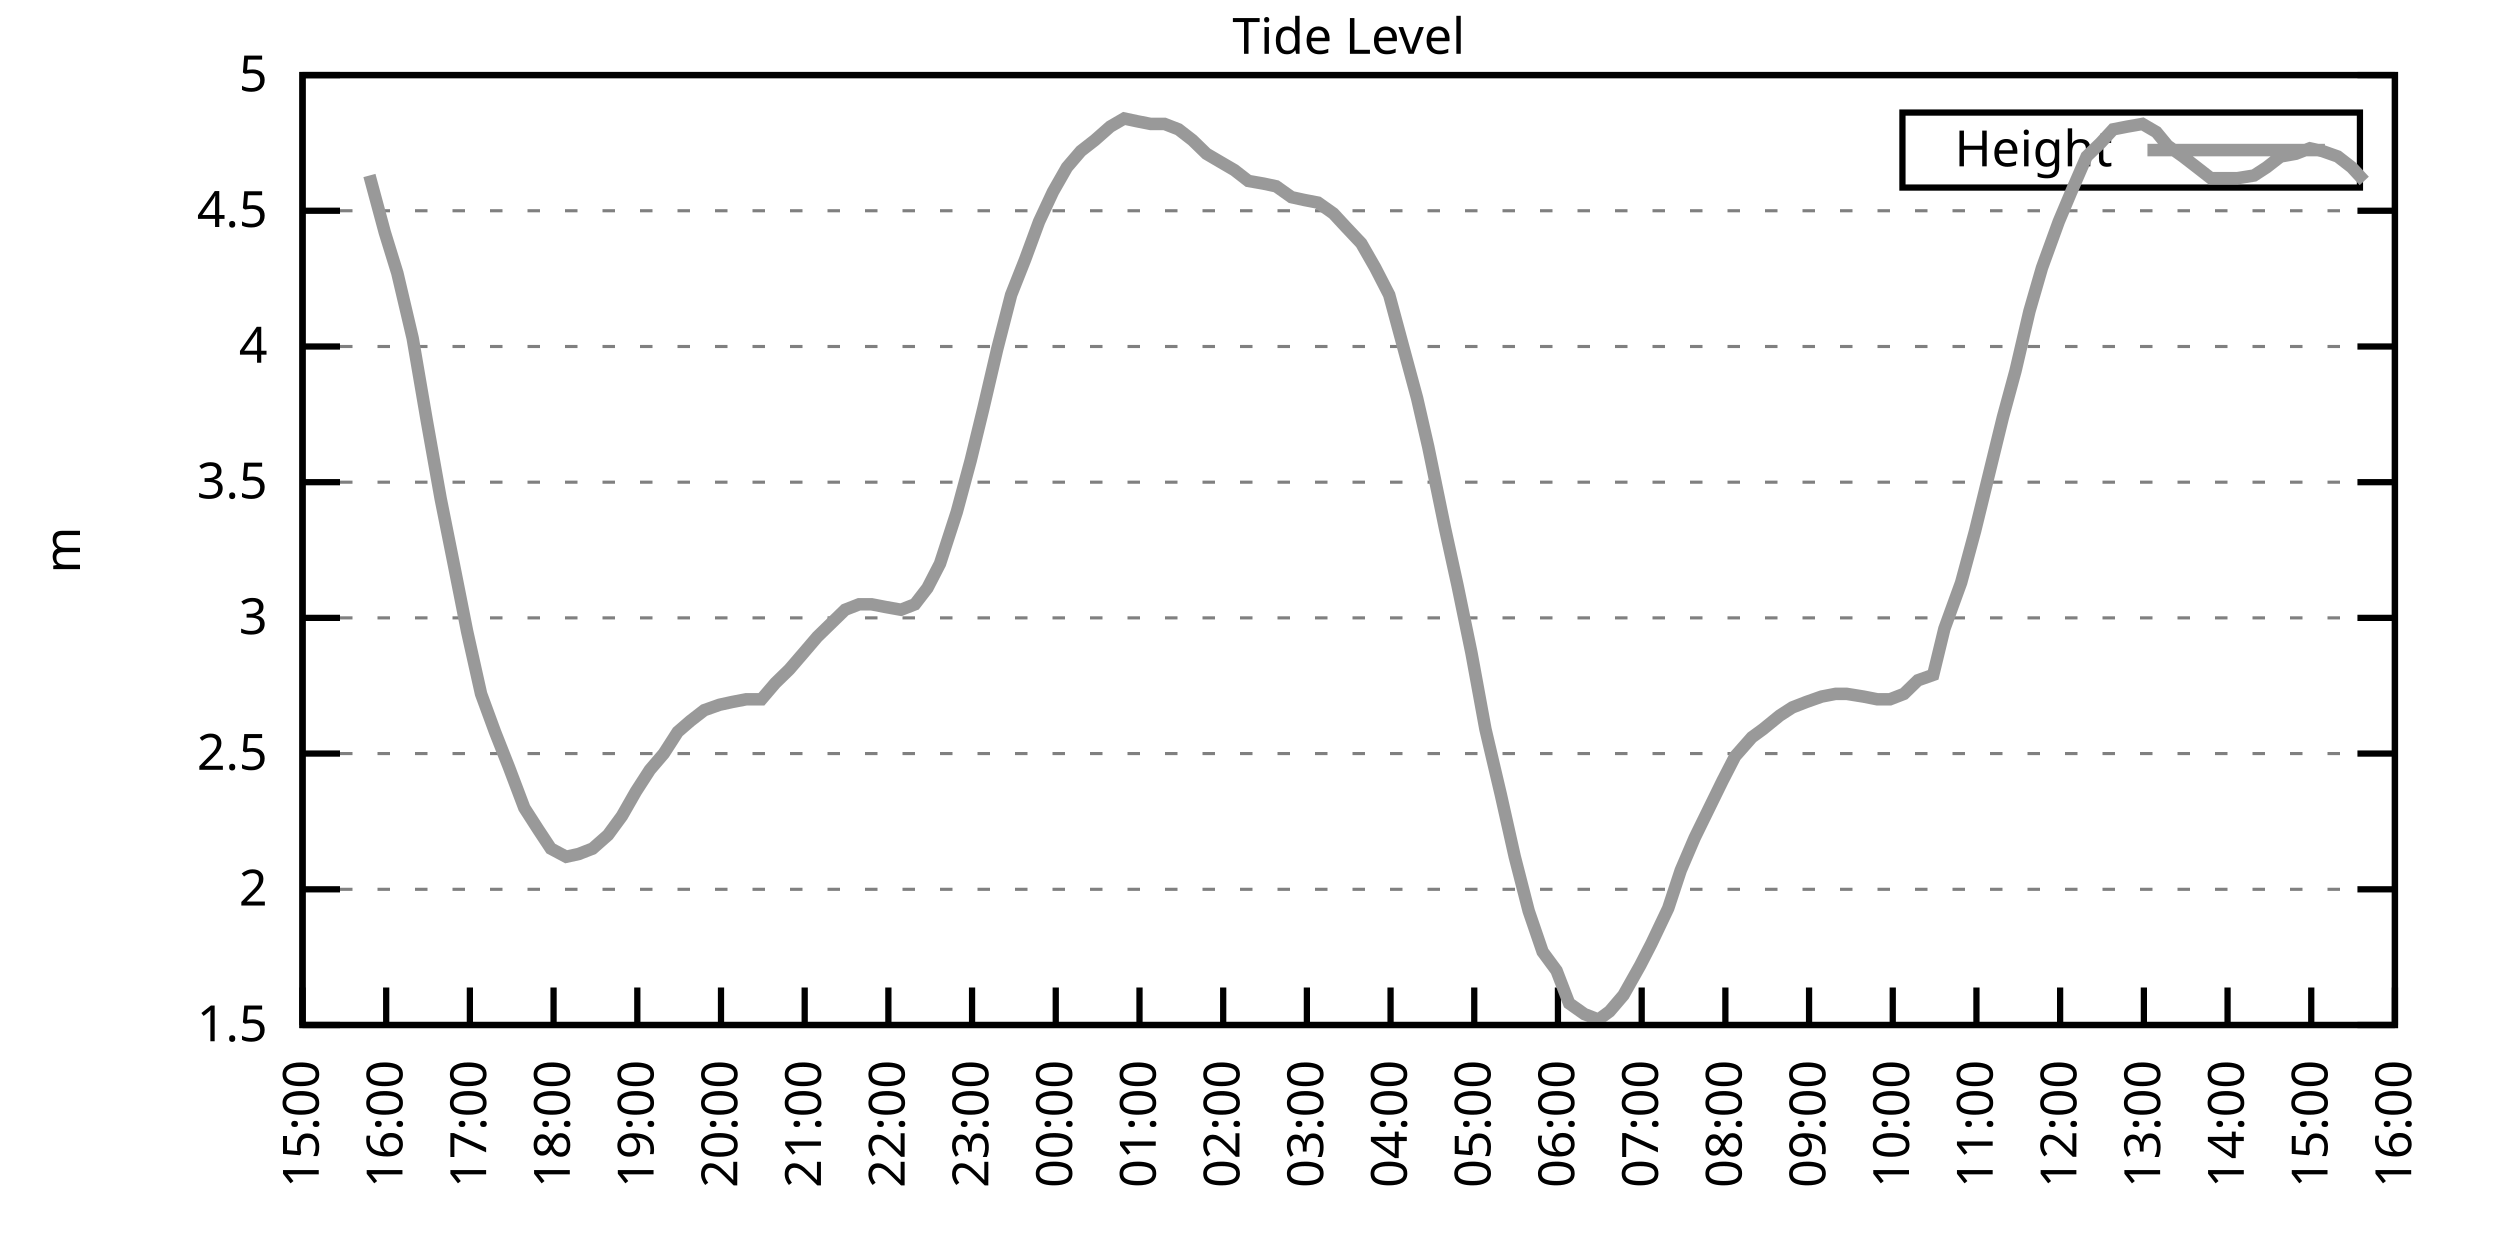
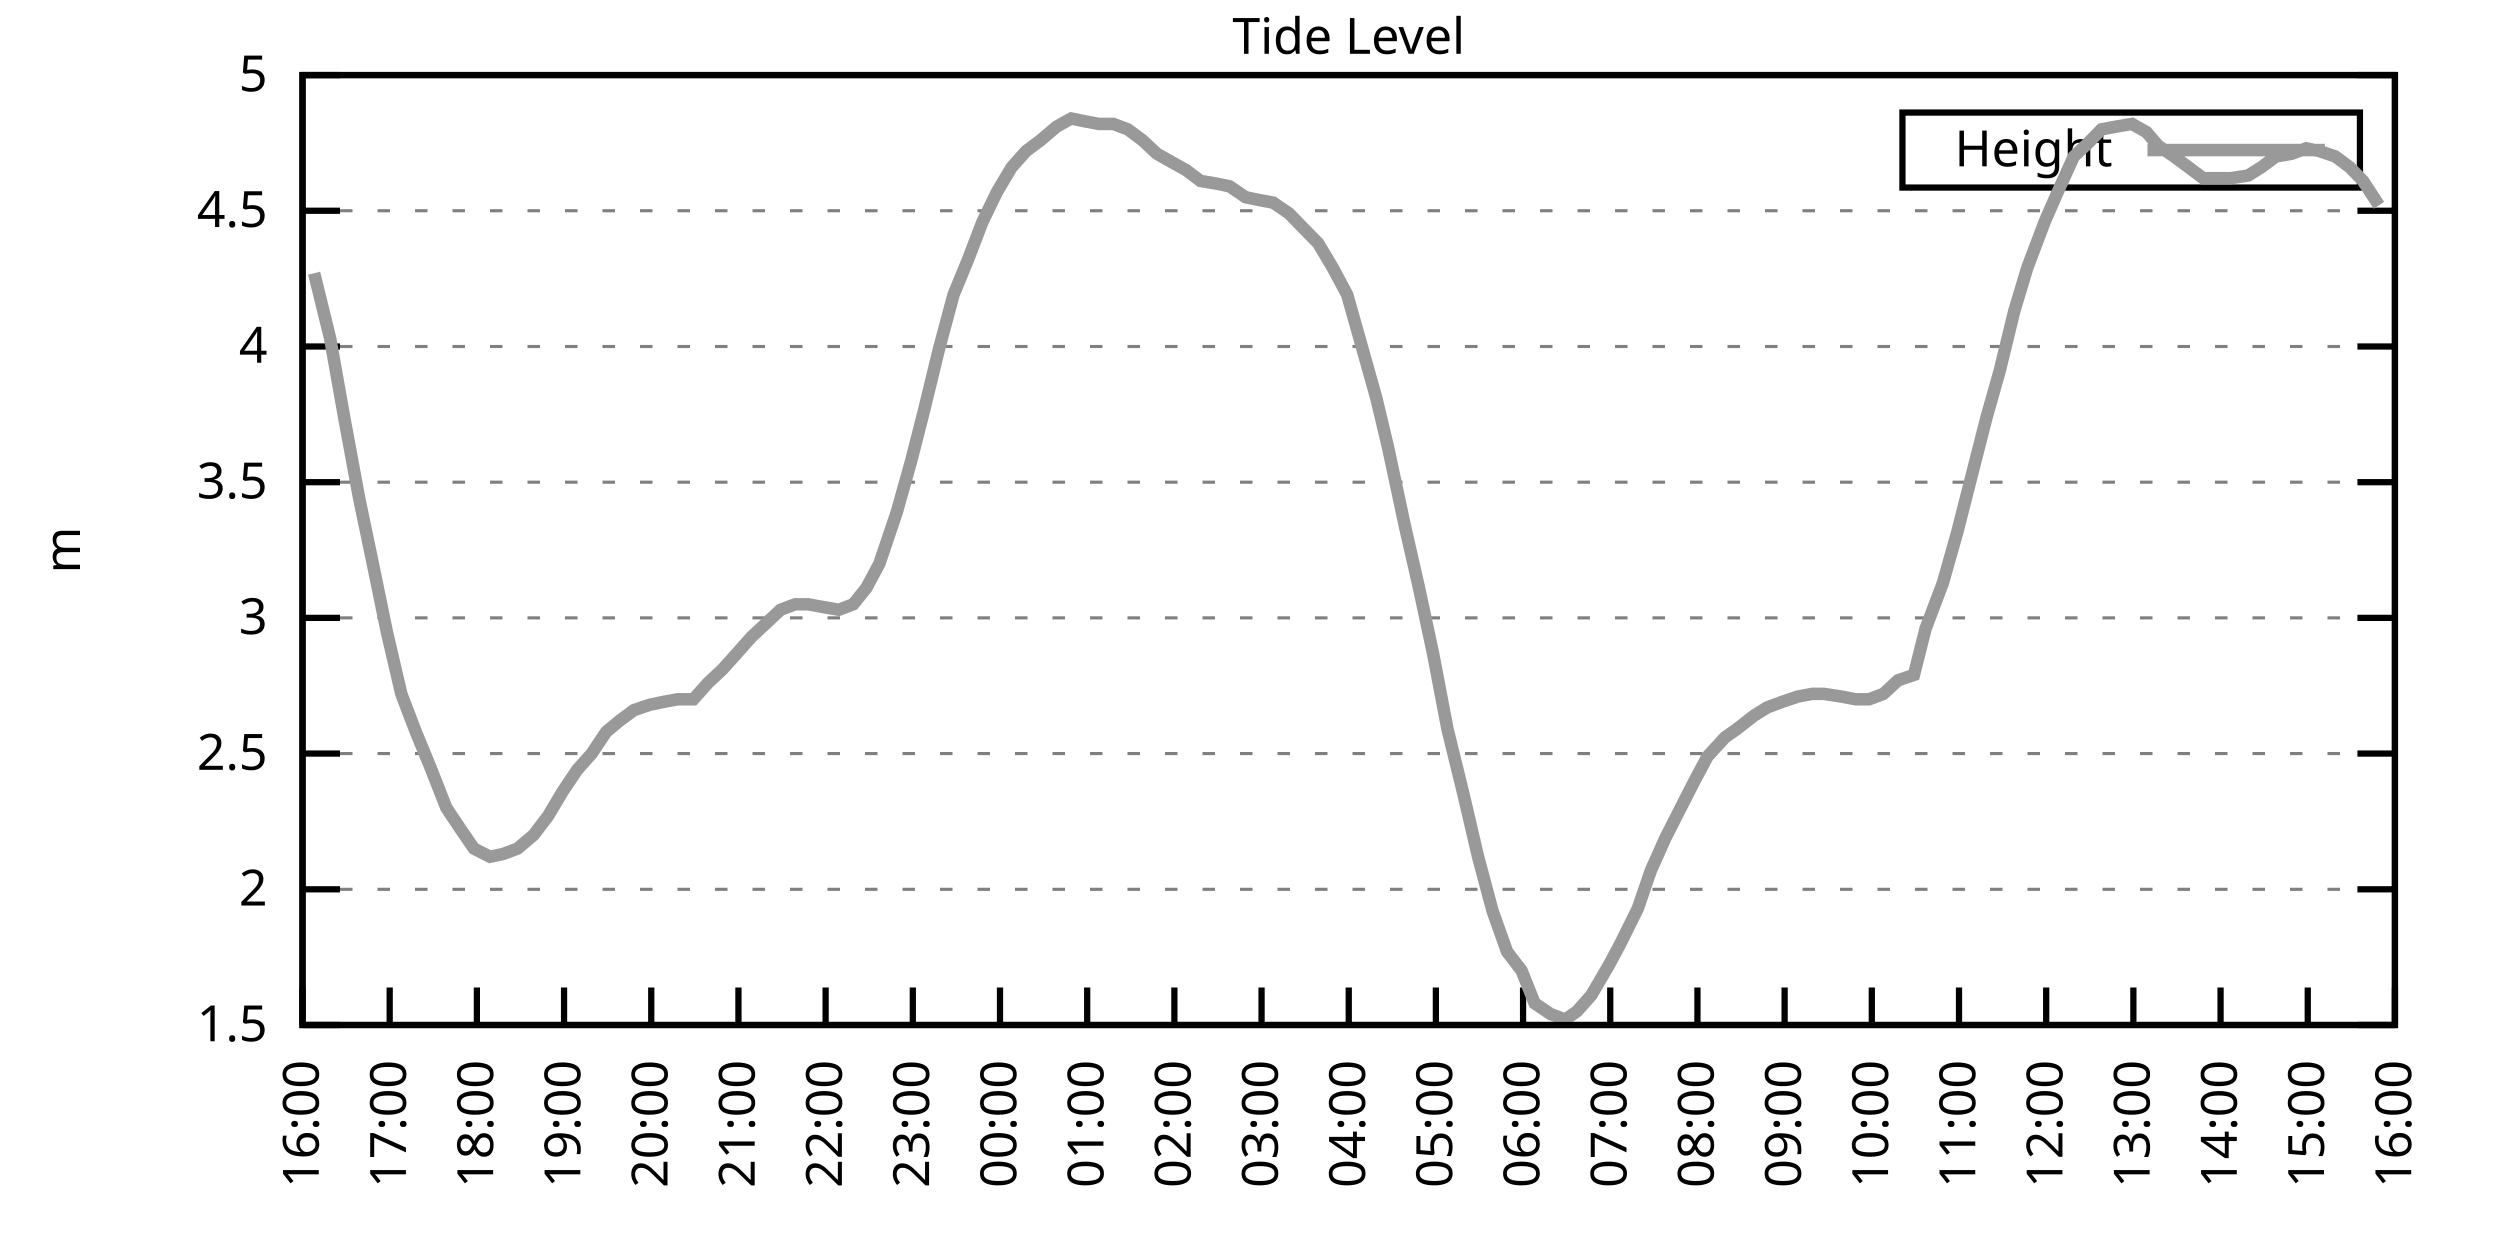
<svg xmlns="http://www.w3.org/2000/svg" xmlns:xlink="http://www.w3.org/1999/xlink" width="400" height="200" viewBox="0 0 400 200">
  <g id="gnuplot_canvas">
    <rect x="0" y="0" width="400" height="200" fill="none" />
    <defs>
      <circle id="gpDot" r="0.5" stroke-width="0.5" stroke="currentColor" />
      <path id="gpPt0" stroke-width="0.333" stroke="currentColor" d="M-1,0 h2 M0,-1 v2" />
      <path id="gpPt1" stroke-width="0.333" stroke="currentColor" d="M-1,-1 L1,1 M1,-1 L-1,1" />
      <path id="gpPt2" stroke-width="0.333" stroke="currentColor" d="M-1,0 L1,0 M0,-1 L0,1 M-1,-1 L1,1 M-1,1 L1,-1" />
      <rect id="gpPt3" stroke-width="0.333" stroke="currentColor" x="-1" y="-1" width="2" height="2" />
      <rect id="gpPt4" stroke-width="0.333" stroke="currentColor" fill="currentColor" x="-1" y="-1" width="2" height="2" />
      <circle id="gpPt5" stroke-width="0.333" stroke="currentColor" cx="0" cy="0" r="1" />
      <use xlink:href="#gpPt5" id="gpPt6" fill="currentColor" stroke="none" />
      <path id="gpPt7" stroke-width="0.333" stroke="currentColor" d="M0,-1.33 L-1.33,0.67 L1.33,0.67 z" />
      <use xlink:href="#gpPt7" id="gpPt8" fill="currentColor" stroke="none" />
      <use xlink:href="#gpPt7" id="gpPt9" stroke="currentColor" transform="rotate(180)" />
      <use xlink:href="#gpPt9" id="gpPt10" fill="currentColor" stroke="none" />
      <use xlink:href="#gpPt3" id="gpPt11" stroke="currentColor" transform="rotate(45)" />
      <use xlink:href="#gpPt11" id="gpPt12" fill="currentColor" stroke="none" />
      <path id="gpPt13" stroke-width="0.333" stroke="currentColor" d="M0,1.330 L1.265,0.411 L0.782,-1.067 L-0.782,-1.076 L-1.265,0.411 z" />
      <use xlink:href="#gpPt13" id="gpPt14" fill="currentColor" stroke="none" />
      <filter id="textbox" filterUnits="objectBoundingBox" x="0" y="0" height="1" width="1">
        <feFlood flood-color="white" flood-opacity="1" result="bgnd" />
        <feComposite in="SourceGraphic" in2="bgnd" operator="atop" />
      </filter>
      <filter id="greybox" filterUnits="objectBoundingBox" x="0" y="0" height="1" width="1">
        <feFlood flood-color="lightgrey" flood-opacity="1" result="grey" />
        <feComposite in="SourceGraphic" in2="grey" operator="atop" />
      </filter>
    </defs>
    <g fill="none" color="white" stroke="currentColor" stroke-width="1.00" stroke-linecap="butt" stroke-linejoin="miter">
</g>
    <g fill="none" color="black" stroke="currentColor" stroke-width="1.00" stroke-linecap="butt" stroke-linejoin="miter">
      <g stroke="none" shape-rendering="crispEdges">
        <polygon fill="rgb(255, 255, 255)" points="48.40,164.00 383.18,164.00 383.18,12.02 48.40,12.02 " />
      </g>
    </g>
    <g fill="none" color="black" stroke="currentColor" stroke-width="1.00" stroke-linecap="butt" stroke-linejoin="miter">
</g>
    <g fill="none" color="black" stroke="black" stroke-width="0.50" stroke-linecap="butt" stroke-linejoin="miter">
</g>
    <g fill="none" color="gray" stroke="currentColor" stroke-width="0.50" stroke-linecap="butt" stroke-linejoin="miter">
      <path stroke="gray" stroke-dasharray="2,4" class="gridline" d="M48.40,164.00 L383.19,164.00  " />
    </g>
    <g fill="none" color="gray" stroke="gray" stroke-width="1.00" stroke-linecap="butt" stroke-linejoin="miter">
</g>
    <g fill="none" color="black" stroke="currentColor" stroke-width="1.00" stroke-linecap="butt" stroke-linejoin="miter">
      <path stroke="black" d="M48.40,164.00 L54.40,164.00 M383.19,164.00 L377.19,164.00  " />
      <g transform="translate(42.80,166.60)" stroke="none" fill="black" font-family="Sans" font-size="8.00" text-anchor="end">
        <text>
          <tspan font-family="Sans"> 1.5</tspan>
        </text>
      </g>
    </g>
    <g fill="none" color="black" stroke="currentColor" stroke-width="1.00" stroke-linecap="butt" stroke-linejoin="miter">
</g>
    <g fill="none" color="black" stroke="black" stroke-width="0.50" stroke-linecap="butt" stroke-linejoin="miter">
</g>
    <g fill="none" color="gray" stroke="currentColor" stroke-width="0.50" stroke-linecap="butt" stroke-linejoin="miter">
      <path stroke="gray" stroke-dasharray="2,4" class="gridline" d="M48.40,142.29 L383.19,142.29  " />
    </g>
    <g fill="none" color="gray" stroke="gray" stroke-width="1.00" stroke-linecap="butt" stroke-linejoin="miter">
</g>
    <g fill="none" color="black" stroke="currentColor" stroke-width="1.00" stroke-linecap="butt" stroke-linejoin="miter">
      <path stroke="black" d="M48.40,142.29 L54.40,142.29 M383.19,142.29 L377.19,142.29  " />
      <g transform="translate(42.80,144.89)" stroke="none" fill="black" font-family="Sans" font-size="8.00" text-anchor="end">
        <text>
          <tspan font-family="Sans"> 2</tspan>
        </text>
      </g>
    </g>
    <g fill="none" color="black" stroke="currentColor" stroke-width="1.00" stroke-linecap="butt" stroke-linejoin="miter">
</g>
    <g fill="none" color="black" stroke="black" stroke-width="0.50" stroke-linecap="butt" stroke-linejoin="miter">
</g>
    <g fill="none" color="gray" stroke="currentColor" stroke-width="0.50" stroke-linecap="butt" stroke-linejoin="miter">
      <path stroke="gray" stroke-dasharray="2,4" class="gridline" d="M48.40,120.57 L383.19,120.57  " />
    </g>
    <g fill="none" color="gray" stroke="gray" stroke-width="1.00" stroke-linecap="butt" stroke-linejoin="miter">
</g>
    <g fill="none" color="black" stroke="currentColor" stroke-width="1.00" stroke-linecap="butt" stroke-linejoin="miter">
      <path stroke="black" d="M48.40,120.57 L54.40,120.57 M383.19,120.57 L377.19,120.57  " />
      <g transform="translate(42.80,123.17)" stroke="none" fill="black" font-family="Sans" font-size="8.00" text-anchor="end">
        <text>
          <tspan font-family="Sans"> 2.5</tspan>
        </text>
      </g>
    </g>
    <g fill="none" color="black" stroke="currentColor" stroke-width="1.00" stroke-linecap="butt" stroke-linejoin="miter">
</g>
    <g fill="none" color="black" stroke="black" stroke-width="0.50" stroke-linecap="butt" stroke-linejoin="miter">
</g>
    <g fill="none" color="gray" stroke="currentColor" stroke-width="0.50" stroke-linecap="butt" stroke-linejoin="miter">
      <path stroke="gray" stroke-dasharray="2,4" class="gridline" d="M48.40,98.86 L383.19,98.86  " />
    </g>
    <g fill="none" color="gray" stroke="gray" stroke-width="1.00" stroke-linecap="butt" stroke-linejoin="miter">
</g>
    <g fill="none" color="black" stroke="currentColor" stroke-width="1.00" stroke-linecap="butt" stroke-linejoin="miter">
      <path stroke="black" d="M48.40,98.86 L54.40,98.86 M383.19,98.86 L377.19,98.86  " />
      <g transform="translate(42.80,101.46)" stroke="none" fill="black" font-family="Sans" font-size="8.00" text-anchor="end">
        <text>
          <tspan font-family="Sans"> 3</tspan>
        </text>
      </g>
    </g>
    <g fill="none" color="black" stroke="currentColor" stroke-width="1.00" stroke-linecap="butt" stroke-linejoin="miter">
</g>
    <g fill="none" color="black" stroke="black" stroke-width="0.50" stroke-linecap="butt" stroke-linejoin="miter">
</g>
    <g fill="none" color="gray" stroke="currentColor" stroke-width="0.50" stroke-linecap="butt" stroke-linejoin="miter">
      <path stroke="gray" stroke-dasharray="2,4" class="gridline" d="M48.40,77.15 L383.19,77.15  " />
    </g>
    <g fill="none" color="gray" stroke="gray" stroke-width="1.00" stroke-linecap="butt" stroke-linejoin="miter">
</g>
    <g fill="none" color="black" stroke="currentColor" stroke-width="1.00" stroke-linecap="butt" stroke-linejoin="miter">
      <path stroke="black" d="M48.40,77.15 L54.40,77.15 M383.19,77.15 L377.19,77.15  " />
      <g transform="translate(42.80,79.75)" stroke="none" fill="black" font-family="Sans" font-size="8.00" text-anchor="end">
        <text>
          <tspan font-family="Sans"> 3.5</tspan>
        </text>
      </g>
    </g>
    <g fill="none" color="black" stroke="currentColor" stroke-width="1.00" stroke-linecap="butt" stroke-linejoin="miter">
</g>
    <g fill="none" color="black" stroke="black" stroke-width="0.50" stroke-linecap="butt" stroke-linejoin="miter">
</g>
    <g fill="none" color="gray" stroke="currentColor" stroke-width="0.50" stroke-linecap="butt" stroke-linejoin="miter">
      <path stroke="gray" stroke-dasharray="2,4" class="gridline" d="M48.40,55.44 L383.19,55.44  " />
    </g>
    <g fill="none" color="gray" stroke="gray" stroke-width="1.00" stroke-linecap="butt" stroke-linejoin="miter">
</g>
    <g fill="none" color="black" stroke="currentColor" stroke-width="1.00" stroke-linecap="butt" stroke-linejoin="miter">
      <path stroke="black" d="M48.40,55.44 L54.40,55.44 M383.19,55.44 L377.19,55.44  " />
      <g transform="translate(42.80,58.04)" stroke="none" fill="black" font-family="Sans" font-size="8.00" text-anchor="end">
        <text>
          <tspan font-family="Sans"> 4</tspan>
        </text>
      </g>
    </g>
    <g fill="none" color="black" stroke="currentColor" stroke-width="1.00" stroke-linecap="butt" stroke-linejoin="miter">
</g>
    <g fill="none" color="black" stroke="black" stroke-width="0.50" stroke-linecap="butt" stroke-linejoin="miter">
</g>
    <g fill="none" color="gray" stroke="currentColor" stroke-width="0.50" stroke-linecap="butt" stroke-linejoin="miter">
      <path stroke="gray" stroke-dasharray="2,4" class="gridline" d="M48.40,33.72 L383.19,33.72  " />
    </g>
    <g fill="none" color="gray" stroke="gray" stroke-width="1.00" stroke-linecap="butt" stroke-linejoin="miter">
</g>
    <g fill="none" color="black" stroke="currentColor" stroke-width="1.00" stroke-linecap="butt" stroke-linejoin="miter">
      <path stroke="black" d="M48.40,33.72 L54.40,33.72 M383.19,33.72 L377.19,33.72  " />
      <g transform="translate(42.80,36.32)" stroke="none" fill="black" font-family="Sans" font-size="8.00" text-anchor="end">
        <text>
          <tspan font-family="Sans"> 4.5</tspan>
        </text>
      </g>
    </g>
    <g fill="none" color="black" stroke="currentColor" stroke-width="1.00" stroke-linecap="butt" stroke-linejoin="miter">
</g>
    <g fill="none" color="black" stroke="black" stroke-width="0.50" stroke-linecap="butt" stroke-linejoin="miter">
</g>
    <g fill="none" color="gray" stroke="currentColor" stroke-width="0.50" stroke-linecap="butt" stroke-linejoin="miter">
      <path stroke="gray" stroke-dasharray="2,4" class="gridline" d="M48.40,12.01 L383.19,12.01  " />
    </g>
    <g fill="none" color="gray" stroke="gray" stroke-width="1.00" stroke-linecap="butt" stroke-linejoin="miter">
</g>
    <g fill="none" color="black" stroke="currentColor" stroke-width="1.00" stroke-linecap="butt" stroke-linejoin="miter">
      <path stroke="black" d="M48.40,12.01 L54.40,12.01 M383.19,12.01 L377.19,12.01  " />
      <g transform="translate(42.80,14.61)" stroke="none" fill="black" font-family="Sans" font-size="8.00" text-anchor="end">
        <text>
          <tspan font-family="Sans"> 5</tspan>
        </text>
      </g>
    </g>
    <g fill="none" color="black" stroke="currentColor" stroke-width="1.00" stroke-linecap="butt" stroke-linejoin="miter">
      <path stroke="black" d="M48.40,164.00 L48.40,158.00  " />
      <g transform="translate(51.00,169.60) rotate(270.00)" stroke="none" fill="black" font-family="Sans" font-size="8.00" text-anchor="end">
        <text>
-           <tspan font-family="Sans">15:00</tspan>
-         </text>
-       </g>
-     </g>
-     <g fill="none" color="black" stroke="currentColor" stroke-width="1.00" stroke-linecap="butt" stroke-linejoin="miter">
-       <path stroke="black" d="M61.79,164.00 L61.79,158.00  " />
-       <g transform="translate(64.39,169.60) rotate(270.00)" stroke="none" fill="black" font-family="Sans" font-size="8.00" text-anchor="end">
-         <text>
          <tspan font-family="Sans">16:00</tspan>
        </text>
      </g>
    </g>
    <g fill="none" color="black" stroke="currentColor" stroke-width="1.00" stroke-linecap="butt" stroke-linejoin="miter">
-       <path stroke="black" d="M75.18,164.00 L75.18,158.00  " />
-       <g transform="translate(77.78,169.60) rotate(270.00)" stroke="none" fill="black" font-family="Sans" font-size="8.00" text-anchor="end">
+       <path stroke="black" d="M62.35,164.00 L62.35,158.00  " />
+       <g transform="translate(64.95,169.60) rotate(270.00)" stroke="none" fill="black" font-family="Sans" font-size="8.00" text-anchor="end">
        <text>
          <tspan font-family="Sans">17:00</tspan>
        </text>
      </g>
    </g>
    <g fill="none" color="black" stroke="currentColor" stroke-width="1.00" stroke-linecap="butt" stroke-linejoin="miter">
-       <path stroke="black" d="M88.57,164.00 L88.57,158.00  " />
-       <g transform="translate(91.17,169.60) rotate(270.00)" stroke="none" fill="black" font-family="Sans" font-size="8.00" text-anchor="end">
+       <path stroke="black" d="M76.30,164.00 L76.30,158.00  " />
+       <g transform="translate(78.90,169.60) rotate(270.00)" stroke="none" fill="black" font-family="Sans" font-size="8.00" text-anchor="end">
        <text>
          <tspan font-family="Sans">18:00</tspan>
        </text>
      </g>
    </g>
    <g fill="none" color="black" stroke="currentColor" stroke-width="1.00" stroke-linecap="butt" stroke-linejoin="miter">
-       <path stroke="black" d="M101.97,164.00 L101.97,158.00  " />
-       <g transform="translate(104.57,169.60) rotate(270.00)" stroke="none" fill="black" font-family="Sans" font-size="8.00" text-anchor="end">
+       <path stroke="black" d="M90.25,164.00 L90.25,158.00  " />
+       <g transform="translate(92.85,169.60) rotate(270.00)" stroke="none" fill="black" font-family="Sans" font-size="8.00" text-anchor="end">
        <text>
          <tspan font-family="Sans">19:00</tspan>
        </text>
      </g>
    </g>
    <g fill="none" color="black" stroke="currentColor" stroke-width="1.00" stroke-linecap="butt" stroke-linejoin="miter">
-       <path stroke="black" d="M115.36,164.00 L115.36,158.00  " />
-       <g transform="translate(117.96,169.60) rotate(270.00)" stroke="none" fill="black" font-family="Sans" font-size="8.00" text-anchor="end">
+       <path stroke="black" d="M104.20,164.00 L104.20,158.00  " />
+       <g transform="translate(106.80,169.60) rotate(270.00)" stroke="none" fill="black" font-family="Sans" font-size="8.00" text-anchor="end">
        <text>
          <tspan font-family="Sans">20:00</tspan>
        </text>
      </g>
    </g>
    <g fill="none" color="black" stroke="currentColor" stroke-width="1.00" stroke-linecap="butt" stroke-linejoin="miter">
-       <path stroke="black" d="M128.75,164.00 L128.75,158.00  " />
-       <g transform="translate(131.35,169.60) rotate(270.00)" stroke="none" fill="black" font-family="Sans" font-size="8.00" text-anchor="end">
+       <path stroke="black" d="M118.15,164.00 L118.15,158.00  " />
+       <g transform="translate(120.75,169.60) rotate(270.00)" stroke="none" fill="black" font-family="Sans" font-size="8.00" text-anchor="end">
        <text>
          <tspan font-family="Sans">21:00</tspan>
        </text>
      </g>
    </g>
    <g fill="none" color="black" stroke="currentColor" stroke-width="1.00" stroke-linecap="butt" stroke-linejoin="miter">
-       <path stroke="black" d="M142.14,164.00 L142.14,158.00  " />
-       <g transform="translate(144.74,169.60) rotate(270.00)" stroke="none" fill="black" font-family="Sans" font-size="8.00" text-anchor="end">
+       <path stroke="black" d="M132.10,164.00 L132.10,158.00  " />
+       <g transform="translate(134.70,169.60) rotate(270.00)" stroke="none" fill="black" font-family="Sans" font-size="8.00" text-anchor="end">
        <text>
          <tspan font-family="Sans">22:00</tspan>
        </text>
      </g>
    </g>
    <g fill="none" color="black" stroke="currentColor" stroke-width="1.00" stroke-linecap="butt" stroke-linejoin="miter">
-       <path stroke="black" d="M155.53,164.00 L155.53,158.00  " />
-       <g transform="translate(158.13,169.60) rotate(270.00)" stroke="none" fill="black" font-family="Sans" font-size="8.00" text-anchor="end">
+       <path stroke="black" d="M146.05,164.00 L146.05,158.00  " />
+       <g transform="translate(148.65,169.60) rotate(270.00)" stroke="none" fill="black" font-family="Sans" font-size="8.00" text-anchor="end">
        <text>
          <tspan font-family="Sans">23:00</tspan>
        </text>
      </g>
    </g>
    <g fill="none" color="black" stroke="currentColor" stroke-width="1.00" stroke-linecap="butt" stroke-linejoin="miter">
-       <path stroke="black" d="M168.92,164.00 L168.92,158.00  " />
-       <g transform="translate(171.52,169.60) rotate(270.00)" stroke="none" fill="black" font-family="Sans" font-size="8.00" text-anchor="end">
+       <path stroke="black" d="M160.00,164.00 L160.00,158.00  " />
+       <g transform="translate(162.60,169.60) rotate(270.00)" stroke="none" fill="black" font-family="Sans" font-size="8.00" text-anchor="end">
        <text>
          <tspan font-family="Sans">00:00</tspan>
        </text>
      </g>
    </g>
    <g fill="none" color="black" stroke="currentColor" stroke-width="1.00" stroke-linecap="butt" stroke-linejoin="miter">
-       <path stroke="black" d="M182.32,164.00 L182.32,158.00  " />
-       <g transform="translate(184.92,169.60) rotate(270.00)" stroke="none" fill="black" font-family="Sans" font-size="8.00" text-anchor="end">
+       <path stroke="black" d="M173.95,164.00 L173.95,158.00  " />
+       <g transform="translate(176.55,169.60) rotate(270.00)" stroke="none" fill="black" font-family="Sans" font-size="8.00" text-anchor="end">
        <text>
          <tspan font-family="Sans">01:00</tspan>
        </text>
      </g>
    </g>
    <g fill="none" color="black" stroke="currentColor" stroke-width="1.00" stroke-linecap="butt" stroke-linejoin="miter">
-       <path stroke="black" d="M195.71,164.00 L195.71,158.00  " />
-       <g transform="translate(198.31,169.60) rotate(270.00)" stroke="none" fill="black" font-family="Sans" font-size="8.00" text-anchor="end">
+       <path stroke="black" d="M187.90,164.00 L187.90,158.00  " />
+       <g transform="translate(190.50,169.60) rotate(270.00)" stroke="none" fill="black" font-family="Sans" font-size="8.00" text-anchor="end">
        <text>
          <tspan font-family="Sans">02:00</tspan>
        </text>
      </g>
    </g>
    <g fill="none" color="black" stroke="currentColor" stroke-width="1.00" stroke-linecap="butt" stroke-linejoin="miter">
-       <path stroke="black" d="M209.10,164.00 L209.10,158.00  " />
-       <g transform="translate(211.70,169.60) rotate(270.00)" stroke="none" fill="black" font-family="Sans" font-size="8.00" text-anchor="end">
+       <path stroke="black" d="M201.85,164.00 L201.85,158.00  " />
+       <g transform="translate(204.45,169.60) rotate(270.00)" stroke="none" fill="black" font-family="Sans" font-size="8.00" text-anchor="end">
        <text>
          <tspan font-family="Sans">03:00</tspan>
        </text>
      </g>
    </g>
    <g fill="none" color="black" stroke="currentColor" stroke-width="1.00" stroke-linecap="butt" stroke-linejoin="miter">
-       <path stroke="black" d="M222.49,164.00 L222.49,158.00  " />
-       <g transform="translate(225.09,169.60) rotate(270.00)" stroke="none" fill="black" font-family="Sans" font-size="8.00" text-anchor="end">
+       <path stroke="black" d="M215.80,164.00 L215.80,158.00  " />
+       <g transform="translate(218.40,169.60) rotate(270.00)" stroke="none" fill="black" font-family="Sans" font-size="8.00" text-anchor="end">
        <text>
          <tspan font-family="Sans">04:00</tspan>
        </text>
      </g>
    </g>
    <g fill="none" color="black" stroke="currentColor" stroke-width="1.00" stroke-linecap="butt" stroke-linejoin="miter">
-       <path stroke="black" d="M235.88,164.00 L235.88,158.00  " />
-       <g transform="translate(238.48,169.60) rotate(270.00)" stroke="none" fill="black" font-family="Sans" font-size="8.00" text-anchor="end">
+       <path stroke="black" d="M229.74,164.00 L229.74,158.00  " />
+       <g transform="translate(232.34,169.60) rotate(270.00)" stroke="none" fill="black" font-family="Sans" font-size="8.00" text-anchor="end">
        <text>
          <tspan font-family="Sans">05:00</tspan>
        </text>
      </g>
    </g>
    <g fill="none" color="black" stroke="currentColor" stroke-width="1.00" stroke-linecap="butt" stroke-linejoin="miter">
-       <path stroke="black" d="M249.27,164.00 L249.27,158.00  " />
-       <g transform="translate(251.87,169.60) rotate(270.00)" stroke="none" fill="black" font-family="Sans" font-size="8.00" text-anchor="end">
+       <path stroke="black" d="M243.69,164.00 L243.69,158.00  " />
+       <g transform="translate(246.29,169.60) rotate(270.00)" stroke="none" fill="black" font-family="Sans" font-size="8.00" text-anchor="end">
        <text>
          <tspan font-family="Sans">06:00</tspan>
        </text>
      </g>
    </g>
    <g fill="none" color="black" stroke="currentColor" stroke-width="1.00" stroke-linecap="butt" stroke-linejoin="miter">
-       <path stroke="black" d="M262.67,164.00 L262.67,158.00  " />
-       <g transform="translate(265.27,169.60) rotate(270.00)" stroke="none" fill="black" font-family="Sans" font-size="8.00" text-anchor="end">
+       <path stroke="black" d="M257.64,164.00 L257.64,158.00  " />
+       <g transform="translate(260.24,169.60) rotate(270.00)" stroke="none" fill="black" font-family="Sans" font-size="8.00" text-anchor="end">
        <text>
          <tspan font-family="Sans">07:00</tspan>
        </text>
      </g>
    </g>
    <g fill="none" color="black" stroke="currentColor" stroke-width="1.00" stroke-linecap="butt" stroke-linejoin="miter">
-       <path stroke="black" d="M276.06,164.00 L276.06,158.00  " />
-       <g transform="translate(278.66,169.60) rotate(270.00)" stroke="none" fill="black" font-family="Sans" font-size="8.00" text-anchor="end">
+       <path stroke="black" d="M271.59,164.00 L271.59,158.00  " />
+       <g transform="translate(274.19,169.60) rotate(270.00)" stroke="none" fill="black" font-family="Sans" font-size="8.00" text-anchor="end">
        <text>
          <tspan font-family="Sans">08:00</tspan>
        </text>
      </g>
    </g>
    <g fill="none" color="black" stroke="currentColor" stroke-width="1.00" stroke-linecap="butt" stroke-linejoin="miter">
-       <path stroke="black" d="M289.45,164.00 L289.45,158.00  " />
-       <g transform="translate(292.05,169.60) rotate(270.00)" stroke="none" fill="black" font-family="Sans" font-size="8.00" text-anchor="end">
+       <path stroke="black" d="M285.54,164.00 L285.54,158.00  " />
+       <g transform="translate(288.14,169.60) rotate(270.00)" stroke="none" fill="black" font-family="Sans" font-size="8.00" text-anchor="end">
        <text>
          <tspan font-family="Sans">09:00</tspan>
        </text>
      </g>
    </g>
    <g fill="none" color="black" stroke="currentColor" stroke-width="1.00" stroke-linecap="butt" stroke-linejoin="miter">
-       <path stroke="black" d="M302.84,164.00 L302.84,158.00  " />
-       <g transform="translate(305.44,169.60) rotate(270.00)" stroke="none" fill="black" font-family="Sans" font-size="8.00" text-anchor="end">
+       <path stroke="black" d="M299.49,164.00 L299.49,158.00  " />
+       <g transform="translate(302.09,169.60) rotate(270.00)" stroke="none" fill="black" font-family="Sans" font-size="8.00" text-anchor="end">
        <text>
          <tspan font-family="Sans">10:00</tspan>
        </text>
      </g>
    </g>
    <g fill="none" color="black" stroke="currentColor" stroke-width="1.00" stroke-linecap="butt" stroke-linejoin="miter">
-       <path stroke="black" d="M316.23,164.00 L316.23,158.00  " />
-       <g transform="translate(318.83,169.60) rotate(270.00)" stroke="none" fill="black" font-family="Sans" font-size="8.00" text-anchor="end">
+       <path stroke="black" d="M313.44,164.00 L313.44,158.00  " />
+       <g transform="translate(316.04,169.60) rotate(270.00)" stroke="none" fill="black" font-family="Sans" font-size="8.00" text-anchor="end">
        <text>
          <tspan font-family="Sans">11:00</tspan>
        </text>
      </g>
    </g>
    <g fill="none" color="black" stroke="currentColor" stroke-width="1.00" stroke-linecap="butt" stroke-linejoin="miter">
-       <path stroke="black" d="M329.62,164.00 L329.62,158.00  " />
-       <g transform="translate(332.22,169.60) rotate(270.00)" stroke="none" fill="black" font-family="Sans" font-size="8.00" text-anchor="end">
+       <path stroke="black" d="M327.39,164.00 L327.39,158.00  " />
+       <g transform="translate(329.99,169.60) rotate(270.00)" stroke="none" fill="black" font-family="Sans" font-size="8.00" text-anchor="end">
        <text>
          <tspan font-family="Sans">12:00</tspan>
        </text>
      </g>
    </g>
    <g fill="none" color="black" stroke="currentColor" stroke-width="1.00" stroke-linecap="butt" stroke-linejoin="miter">
-       <path stroke="black" d="M343.02,164.00 L343.02,158.00  " />
-       <g transform="translate(345.62,169.60) rotate(270.00)" stroke="none" fill="black" font-family="Sans" font-size="8.00" text-anchor="end">
+       <path stroke="black" d="M341.34,164.00 L341.34,158.00  " />
+       <g transform="translate(343.94,169.60) rotate(270.00)" stroke="none" fill="black" font-family="Sans" font-size="8.00" text-anchor="end">
        <text>
          <tspan font-family="Sans">13:00</tspan>
        </text>
      </g>
    </g>
    <g fill="none" color="black" stroke="currentColor" stroke-width="1.00" stroke-linecap="butt" stroke-linejoin="miter">
-       <path stroke="black" d="M356.41,164.00 L356.41,158.00  " />
-       <g transform="translate(359.01,169.60) rotate(270.00)" stroke="none" fill="black" font-family="Sans" font-size="8.00" text-anchor="end">
+       <path stroke="black" d="M355.29,164.00 L355.29,158.00  " />
+       <g transform="translate(357.89,169.60) rotate(270.00)" stroke="none" fill="black" font-family="Sans" font-size="8.00" text-anchor="end">
        <text>
          <tspan font-family="Sans">14:00</tspan>
        </text>
      </g>
    </g>
    <g fill="none" color="black" stroke="currentColor" stroke-width="1.00" stroke-linecap="butt" stroke-linejoin="miter">
-       <path stroke="black" d="M369.80,164.00 L369.80,158.00  " />
-       <g transform="translate(372.40,169.60) rotate(270.00)" stroke="none" fill="black" font-family="Sans" font-size="8.00" text-anchor="end">
+       <path stroke="black" d="M369.24,164.00 L369.24,158.00  " />
+       <g transform="translate(371.84,169.60) rotate(270.00)" stroke="none" fill="black" font-family="Sans" font-size="8.00" text-anchor="end">
        <text>
          <tspan font-family="Sans">15:00</tspan>
        </text>
      </g>
    </g>
    <g fill="none" color="black" stroke="currentColor" stroke-width="1.00" stroke-linecap="butt" stroke-linejoin="miter">
      <path stroke="black" d="M383.19,164.00 L383.19,158.00  " />
      <g transform="translate(385.79,169.60) rotate(270.00)" stroke="none" fill="black" font-family="Sans" font-size="8.00" text-anchor="end">
        <text>
          <tspan font-family="Sans">16:00</tspan>
        </text>
      </g>
    </g>
    <g fill="none" color="black" stroke="currentColor" stroke-width="1.00" stroke-linecap="butt" stroke-linejoin="miter">
</g>
    <g fill="none" color="black" stroke="currentColor" stroke-width="1.00" stroke-linecap="butt" stroke-linejoin="miter">
      <path stroke="black" d="M48.40,12.01 L48.40,164.00 L383.19,164.00 L383.19,12.01 L48.40,12.01 Z  " />
    </g>
    <g fill="none" color="black" stroke="currentColor" stroke-width="1.00" stroke-linecap="butt" stroke-linejoin="miter">
</g>
    <g fill="none" color="black" stroke="currentColor" stroke-width="1.00" stroke-linecap="butt" stroke-linejoin="miter">
      <path stroke="black" d="M304.39,30.01 L304.39,18.01 L377.59,18.01 L377.59,30.01 L304.39,30.01 Z  " />
    </g>
    <g id="Tide_level_plot_1">
      <g fill="none" color="white" stroke="black" stroke-width="2.00" stroke-linecap="butt" stroke-linejoin="miter">
</g>
      <g fill="none" color="black" stroke="currentColor" stroke-width="2.00" stroke-linecap="butt" stroke-linejoin="miter">
        <g transform="translate(337.99,26.61)" stroke="none" fill="black" font-family="Sans" font-size="8.00" text-anchor="end">
          <text>
            <tspan font-family="Sans">Height</tspan>
          </text>
        </g>
      </g>
      <g fill="none" color="black" stroke="currentColor" stroke-width="2.00" stroke-linecap="butt" stroke-linejoin="miter">
-         <path stroke="rgb(153, 153, 153)" d="M343.59,24.01 L371.99,24.01 M59.11,28.08 L61.57,37.20 L63.58,43.71 L66.03,54.13 L68.26,67.16 L70.50,79.75   L72.50,89.74 L74.74,101.03 L76.97,111.02 L79.20,117.10 L81.43,122.75 L83.89,129.26 L86.12,132.73 L88.13,135.77   L90.58,137.08 L92.59,136.64 L94.82,135.77 L97.28,133.60 L99.51,130.56 L101.74,126.65 L103.98,123.18 L106.21,120.57   L108.44,117.10 L110.45,115.36 L112.68,113.63 L115.13,112.76 L117.14,112.32 L119.38,111.89 L121.83,111.89 L124.06,109.28   L126.29,107.11 L128.53,104.51 L130.76,101.90 L132.99,99.73 L135.22,97.56 L137.45,96.69 L139.46,96.69 L141.69,97.12   L144.15,97.56 L146.38,96.69 L148.39,94.08 L150.40,90.18 L153.08,81.93 L155.31,73.67 L157.32,65.42 L159.55,55.87   L161.78,47.18 L164.01,41.54 L166.25,35.46 L168.48,30.68 L170.71,26.77 L172.94,24.17 L175.17,22.43 L177.63,20.26   L179.86,18.96 L181.87,19.39 L184.10,19.83 L186.33,19.83 L188.57,20.70 L190.80,22.43 L193.03,24.60 L195.26,25.91   L197.49,27.21 L199.73,28.95 L202.18,29.38 L204.19,29.81 L206.64,31.55 L208.65,31.99 L210.88,32.42 L213.34,34.16   L215.35,36.33 L217.80,38.93 L220.04,42.84 L222.27,47.18 L224.50,55.44 L226.73,63.69 L228.52,71.50 L231.20,84.53   L233.20,93.65 L235.44,104.51 L237.67,116.67 L240.12,127.09 L242.36,137.08 L244.59,145.76 L246.82,152.28 L249.05,155.31   L251.06,160.53 L253.51,162.26 L255.75,163.13 L257.53,161.83 L259.76,159.22 L262.44,154.45 L264.23,150.97 L266.91,145.33   L268.92,139.25 L271.15,134.04 L275.61,124.92 L277.62,121.01 L280.30,117.97 L282.08,116.67 L284.76,114.49 L286.77,113.19   L289.00,112.32 L291.46,111.45 L293.69,111.02 L295.48,111.02 L298.15,111.45 L300.39,111.89 L302.39,111.89 L304.63,111.02   L306.86,108.85 L309.31,107.98 L311.10,100.60 L313.78,93.22 L316.01,84.97 L318.24,75.85 L320.47,66.73 L322.48,59.34   L324.71,49.79 L326.72,42.84 L329.40,35.46 L331.41,30.68 L333.86,25.04 L336.10,22.87 L338.10,20.70 L340.34,20.26   L342.79,19.83 L345.02,21.13 L346.81,23.30 L349.26,25.04 L351.50,26.77 L353.73,28.51 L356.18,28.51 L357.97,28.51   L360.65,28.08 L362.66,26.77 L364.89,25.04 L367.34,24.60 L369.58,23.73 L371.58,24.17 L374.04,25.04 L376.27,26.77   L378.28,28.95  " />
+         <path stroke="rgb(153, 153, 153)" d="M343.59,24.01 L371.99,24.01 M50.26,43.71 L52.82,54.13 L55.14,67.16 L57.47,79.75 L59.56,89.74 L61.88,101.03   L64.21,111.02 L66.53,117.10 L68.86,122.75 L71.42,129.26 L73.74,132.73 L75.83,135.77 L78.39,137.08 L80.48,136.64   L82.81,135.77 L85.37,133.60 L87.69,130.56 L90.02,126.65 L92.34,123.18 L94.67,120.57 L96.99,117.10 L99.08,115.36   L101.41,113.63 L103.97,112.76 L106.06,112.32 L108.38,111.89 L110.94,111.89 L113.27,109.28 L115.59,107.11 L117.92,104.51   L120.24,101.90 L122.57,99.73 L124.89,97.56 L127.22,96.69 L129.31,96.69 L131.63,97.12 L134.19,97.56 L136.51,96.69   L138.61,94.08 L140.70,90.18 L143.49,81.93 L145.81,73.67 L147.91,65.42 L150.23,55.87 L152.56,47.18 L154.88,41.54   L157.21,35.46 L159.53,30.68 L161.86,26.77 L164.18,24.17 L166.51,22.43 L169.06,20.26 L171.39,18.96 L173.48,19.39   L175.81,19.83 L178.13,19.83 L180.46,20.70 L182.78,22.43 L185.11,24.60 L187.43,25.91 L189.76,27.21 L192.08,28.95   L194.64,29.38 L196.73,29.81 L199.29,31.55 L201.38,31.99 L203.71,32.42 L206.26,34.16 L208.36,36.33 L210.91,38.93   L213.24,42.84 L215.56,47.18 L217.89,55.44 L220.21,63.69 L222.07,71.50 L224.86,84.53 L226.95,93.65 L229.28,104.51   L231.60,116.67 L234.16,127.09 L236.49,137.08 L238.81,145.76 L241.14,152.28 L243.46,155.31 L245.55,160.53 L248.11,162.26   L250.44,163.13 L252.30,161.83 L254.62,159.22 L257.41,154.45 L259.27,150.97 L262.06,145.33 L264.15,139.25 L266.48,134.04   L271.13,124.92 L273.22,121.01 L276.01,117.97 L277.87,116.67 L280.66,114.49 L282.75,113.19 L285.08,112.32 L287.64,111.45   L289.96,111.02 L291.82,111.02 L294.61,111.45 L296.94,111.89 L299.03,111.89 L301.35,111.02 L303.68,108.85 L306.23,107.98   L308.09,100.60 L310.88,93.22 L313.21,84.97 L315.53,75.85 L317.86,66.73 L319.95,59.34 L322.28,49.79 L324.37,42.84   L327.16,35.46 L329.25,30.68 L331.81,25.04 L334.13,22.87 L336.23,20.70 L338.55,20.26 L341.11,19.83 L343.43,21.13   L345.29,23.30 L347.85,25.04 L350.18,26.77 L352.50,28.51 L355.06,28.51 L356.92,28.51 L359.71,28.08 L361.80,26.77   L364.13,25.04 L366.68,24.60 L369.01,23.73 L371.10,24.17 L373.66,25.04 L375.98,26.77 L378.08,28.95 L380.63,32.85    " />
      </g>
    </g>
    <g fill="none" color="black" stroke="currentColor" stroke-width="2.00" stroke-linecap="butt" stroke-linejoin="miter">
</g>
    <g fill="none" color="black" stroke="black" stroke-width="1.00" stroke-linecap="butt" stroke-linejoin="miter">
</g>
    <g fill="none" color="black" stroke="currentColor" stroke-width="1.00" stroke-linecap="butt" stroke-linejoin="miter">
      <path stroke="black" d="M48.40,12.01 L48.40,164.00 L383.19,164.00 L383.19,12.01 L48.40,12.01 Z  " />
      <g transform="translate(12.80,88.01) rotate(270.00)" stroke="none" fill="black" font-family="Sans" font-size="8.00" text-anchor="middle">
        <text>
          <tspan font-family="Sans">m</tspan>
        </text>
      </g>
    </g>
    <g fill="none" color="black" stroke="currentColor" stroke-width="1.00" stroke-linecap="butt" stroke-linejoin="miter">
</g>
    <g fill="none" color="black" stroke="currentColor" stroke-width="1.00" stroke-linecap="butt" stroke-linejoin="miter">
      <g transform="translate(215.79,8.61)" stroke="none" fill="black" font-family="Sans" font-size="8.00" text-anchor="middle">
        <text>
          <tspan font-family="Sans">Tide Level</tspan>
        </text>
      </g>
    </g>
    <g fill="none" color="black" stroke="currentColor" stroke-width="1.00" stroke-linecap="butt" stroke-linejoin="miter">
</g>
  </g>
</svg>
